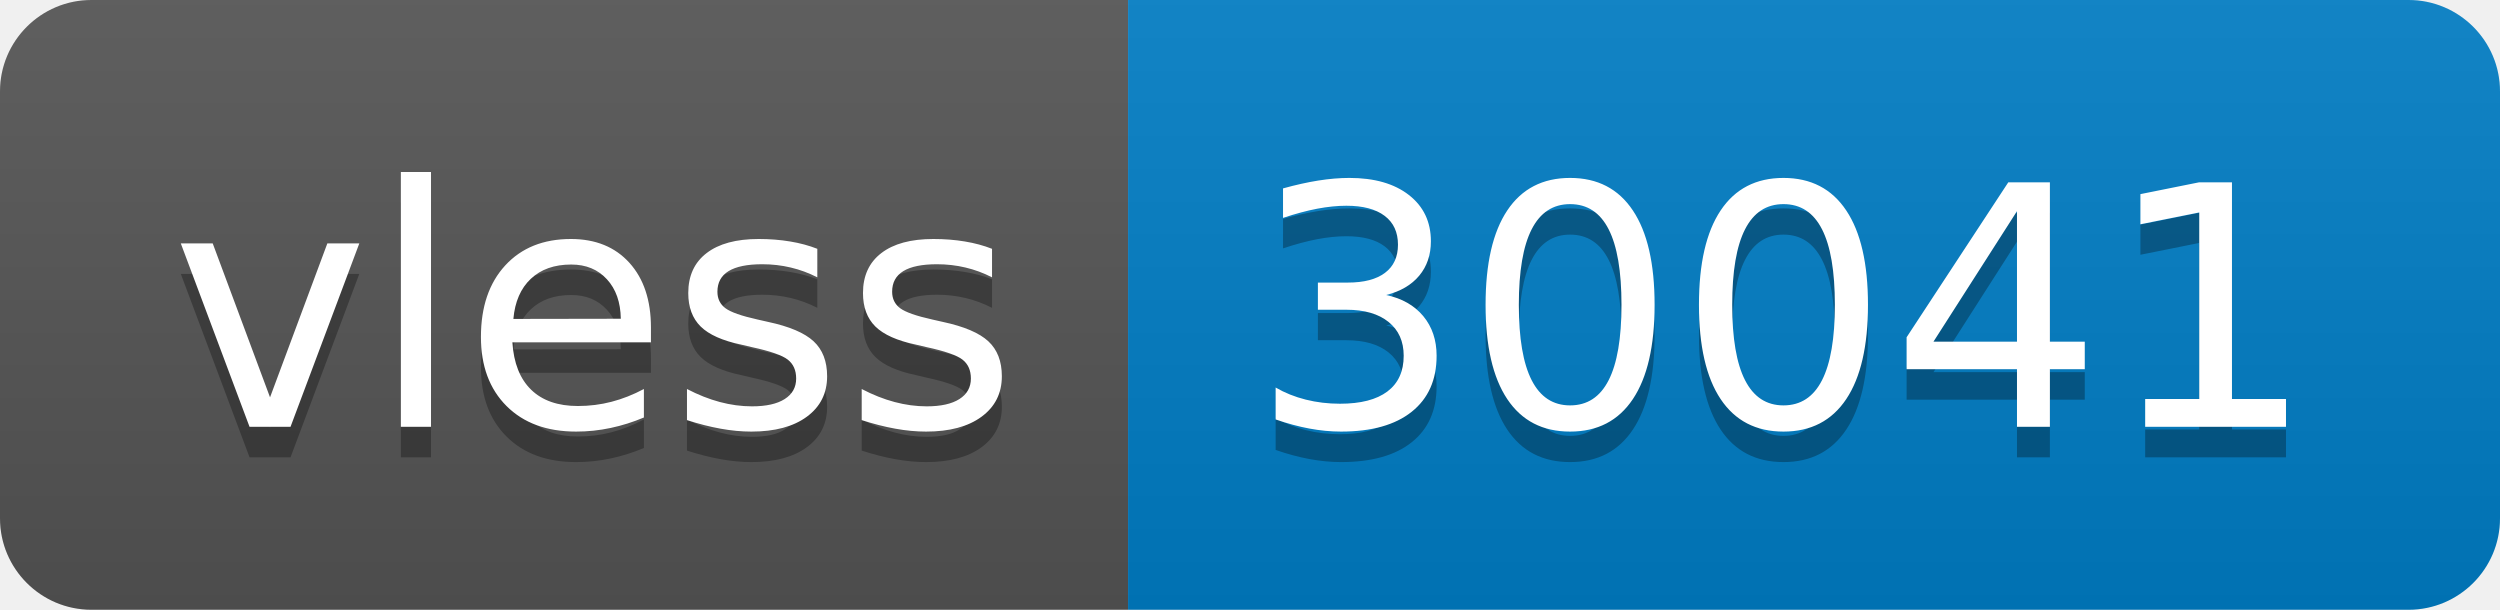
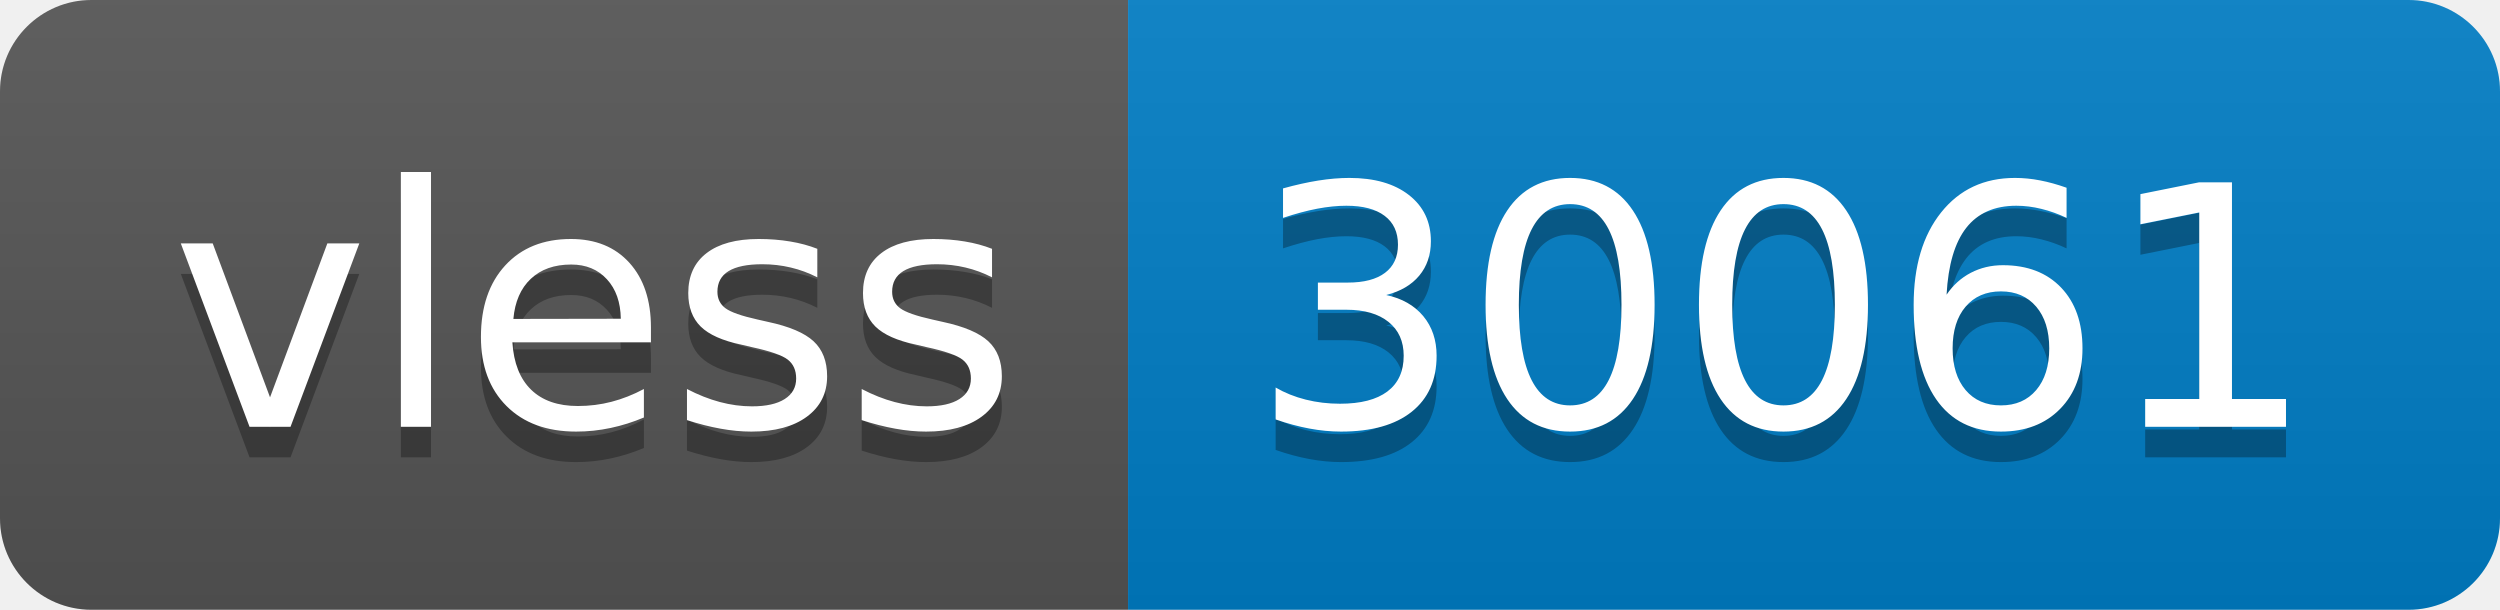
- <svg xmlns="http://www.w3.org/2000/svg" width="82" height="20" role="img" aria-label="vless: 30041">
+ <svg xmlns="http://www.w3.org/2000/svg" width="82" height="20" role="img" aria-label="vless: 30061">
  <linearGradient id="s" x2="0" y2="100%">
    <stop offset="0" stop-color="#bbb" stop-opacity=".1" />
    <stop offset="1" stop-opacity=".1" />
  </linearGradient>
  <clipPath id="r">
    <rect width="82" height="20" rx="3" fill="#fff" />
  </clipPath>
  <g clip-path="url(#r)">
    <rect width="37" height="20" fill="#555" />
    <rect x="37" width="45" height="20" fill="#007ec6" />
    <rect width="82" height="20" fill="url(#s)" />
  </g>
  <g fill="#fff" text-anchor="middle" font-family="Verdana,Geneva,DejaVu Sans,sans-serif" text-rendering="geometricPrecision" font-size="110">
    <text aria-hidden="true" x="195" y="150" fill="#010101" fill-opacity=".3" transform="scale(.1)" textLength="270">vless</text>
    <text x="195" y="140" transform="scale(.1)" fill="#fff" textLength="270">vless</text>
-     <text aria-hidden="true" x="585" y="150" fill="#010101" fill-opacity=".3" transform="scale(.1)" textLength="350">30041</text>
-     <text x="585" y="140" transform="scale(.1)" fill="#fff" textLength="350">30041</text>
+     <text aria-hidden="true" x="585" y="150" fill="#010101" fill-opacity=".3" transform="scale(.1)" textLength="350">30061</text>
+     <text x="585" y="140" transform="scale(.1)" fill="#fff" textLength="350">30061</text>
  </g>
</svg>
